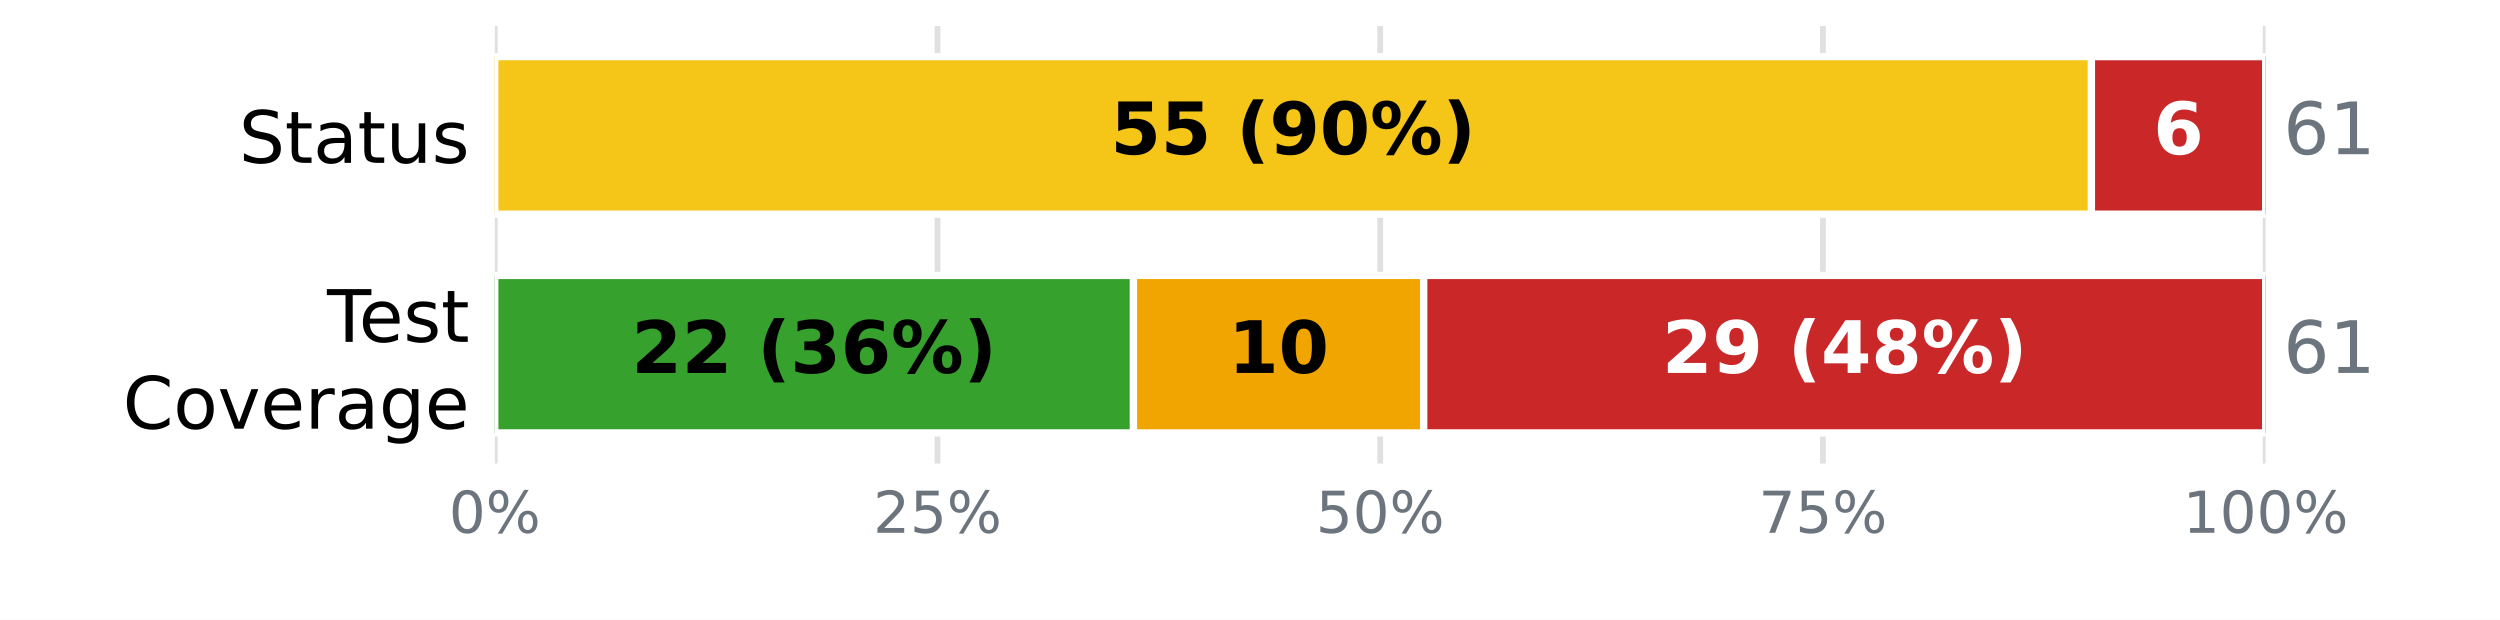
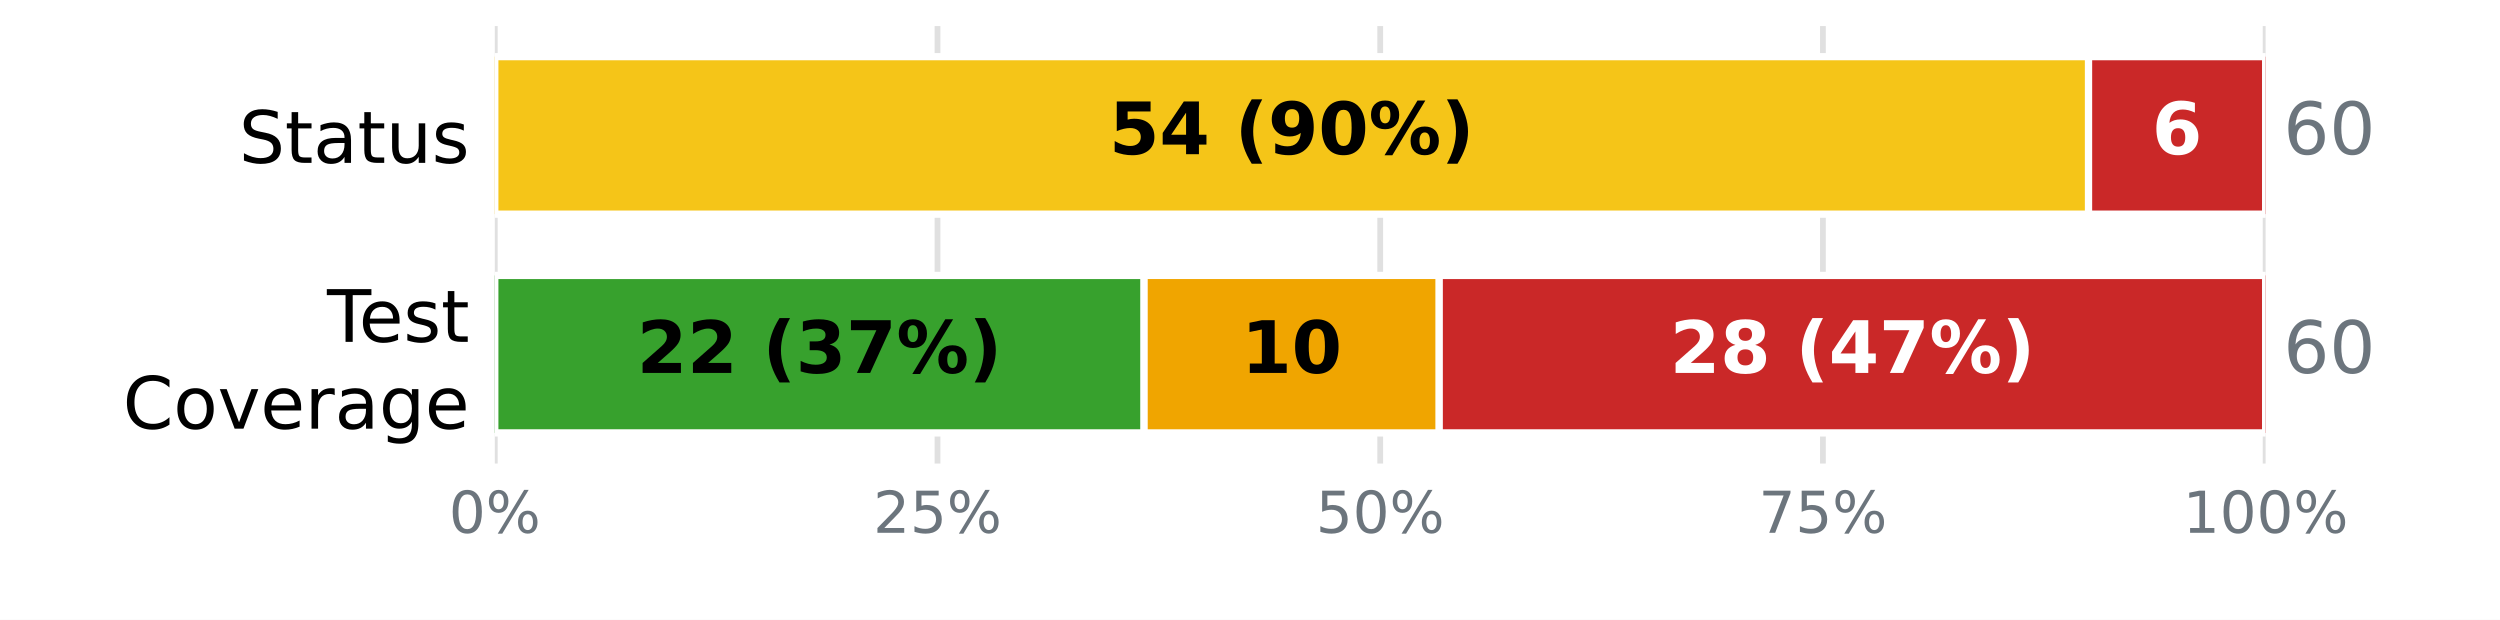
<svg xmlns="http://www.w3.org/2000/svg" xmlns:xlink="http://www.w3.org/1999/xlink" width="345.6pt" height="85.68pt" viewBox="0 0 345.6 85.68" version="1.1">
  <defs>
    <style type="text/css">*{stroke-linejoin: round; stroke-linecap: butt}</style>
  </defs>
  <g id="figure_1">
    <g id="patch_1">
      <path d="M 0 85.68  L 345.6 85.68  L 345.6 0  L 0 0  z " style="fill: #ffffff" />
    </g>
    <g id="axes_1">
      <g id="patch_2">
        <path d="M 68.4 64.08  L 313.2 64.08  L 313.2 3.6  L 68.4 3.6  z " style="fill: #ffffff" />
      </g>
      <g id="matplotlib.axis_1">
        <g id="xtick_1">
          <g id="line2d_1">
-             <path d="M 68.4 64.08  L 68.4 3.6  " clip-path="url(#p85a1111ea4)" style="fill: none; stroke: #e0e0e0; stroke-width: 0.8; stroke-linecap: square" />
+             <path d="M 68.4 64.08  L 68.4 3.6  " clip-path="url(#pc72a382694)" style="fill: none; stroke: #e0e0e0; stroke-width: 0.8; stroke-linecap: square" />
          </g>
          <g id="line2d_2" />
          <g id="text_1">
            <g style="fill: #6c757d" transform="translate(62.05438 73.65812) scale(0.08 -0.08)">
              <defs>
                <path id="DejaVuSans-13" d="M 2034 4250  Q 1547 4250 1301 3770  Q 1056 3291 1056 2328  Q 1056 1369 1301 889  Q 1547 409 2034 409  Q 2525 409 2770 889  Q 3016 1369 3016 2328  Q 3016 3291 2770 3770  Q 2525 4250 2034 4250  z M 2034 4750  Q 2819 4750 3233 4129  Q 3647 3509 3647 2328  Q 3647 1150 3233 529  Q 2819 -91 2034 -91  Q 1250 -91 836 529  Q 422 1150 422 2328  Q 422 3509 836 4129  Q 1250 4750 2034 4750  z " transform="scale(0.015625)" />
                <path id="DejaVuSans-8" d="M 4653 2053  Q 4381 2053 4226 1822  Q 4072 1591 4072 1178  Q 4072 772 4226 539  Q 4381 306 4653 306  Q 4919 306 5073 539  Q 5228 772 5228 1178  Q 5228 1588 5073 1820  Q 4919 2053 4653 2053  z M 4653 2450  Q 5147 2450 5437 2106  Q 5728 1763 5728 1178  Q 5728 594 5436 251  Q 5144 -91 4653 -91  Q 4153 -91 3862 251  Q 3572 594 3572 1178  Q 3572 1766 3864 2108  Q 4156 2450 4653 2450  z M 1428 4353  Q 1159 4353 1004 4120  Q 850 3888 850 3481  Q 850 3069 1003 2837  Q 1156 2606 1428 2606  Q 1700 2606 1854 2837  Q 2009 3069 2009 3481  Q 2009 3884 1853 4118  Q 1697 4353 1428 4353  z M 4250 4750  L 4750 4750  L 1831 -91  L 1331 -91  L 4250 4750  z M 1428 4750  Q 1922 4750 2215 4408  Q 2509 4066 2509 3481  Q 2509 2891 2217 2550  Q 1925 2209 1428 2209  Q 931 2209 642 2551  Q 353 2894 353 3481  Q 353 4063 643 4406  Q 934 4750 1428 4750  z " transform="scale(0.015625)" />
              </defs>
              <use xlink:href="#DejaVuSans-13" />
              <use xlink:href="#DejaVuSans-8" transform="translate(63.625 0)" />
            </g>
          </g>
        </g>
        <g id="xtick_2">
          <g id="line2d_3">
-             <path d="M 129.6 64.08  L 129.6 3.6  " clip-path="url(#p85a1111ea4)" style="fill: none; stroke: #e0e0e0; stroke-width: 0.8; stroke-linecap: square" />
+             <path d="M 129.6 64.08  L 129.6 3.6  " clip-path="url(#pc72a382694)" style="fill: none; stroke: #e0e0e0; stroke-width: 0.8; stroke-linecap: square" />
          </g>
          <g id="line2d_4" />
          <g id="text_2">
            <g style="fill: #6c757d" transform="translate(120.7094 73.65812) scale(0.08 -0.08)">
              <defs>
                <path id="DejaVuSans-15" d="M 1228 531  L 3431 531  L 3431 0  L 469 0  L 469 531  Q 828 903 1448 1529  Q 2069 2156 2228 2338  Q 2531 2678 2651 2914  Q 2772 3150 2772 3378  Q 2772 3750 2511 3984  Q 2250 4219 1831 4219  Q 1534 4219 1204 4116  Q 875 4013 500 3803  L 500 4441  Q 881 4594 1212 4672  Q 1544 4750 1819 4750  Q 2544 4750 2975 4387  Q 3406 4025 3406 3419  Q 3406 3131 3298 2873  Q 3191 2616 2906 2266  Q 2828 2175 2409 1742  Q 1991 1309 1228 531  z " transform="scale(0.015625)" />
                <path id="DejaVuSans-18" d="M 691 4666  L 3169 4666  L 3169 4134  L 1269 4134  L 1269 2991  Q 1406 3038 1543 3061  Q 1681 3084 1819 3084  Q 2600 3084 3056 2656  Q 3513 2228 3513 1497  Q 3513 744 3044 326  Q 2575 -91 1722 -91  Q 1428 -91 1123 -41  Q 819 9 494 109  L 494 744  Q 775 591 1075 516  Q 1375 441 1709 441  Q 2250 441 2565 725  Q 2881 1009 2881 1497  Q 2881 1984 2565 2268  Q 2250 2553 1709 2553  Q 1456 2553 1204 2497  Q 953 2441 691 2322  L 691 4666  z " transform="scale(0.015625)" />
              </defs>
              <use xlink:href="#DejaVuSans-15" />
              <use xlink:href="#DejaVuSans-18" transform="translate(63.625 0)" />
              <use xlink:href="#DejaVuSans-8" transform="translate(127.25 0)" />
            </g>
          </g>
        </g>
        <g id="xtick_3">
          <g id="line2d_5">
-             <path d="M 190.8 64.08  L 190.8 3.6  " clip-path="url(#p85a1111ea4)" style="fill: none; stroke: #e0e0e0; stroke-width: 0.8; stroke-linecap: square" />
+             <path d="M 190.8 64.08  L 190.8 3.6  " clip-path="url(#pc72a382694)" style="fill: none; stroke: #e0e0e0; stroke-width: 0.8; stroke-linecap: square" />
          </g>
          <g id="line2d_6" />
          <g id="text_3">
            <g style="fill: #6c757d" transform="translate(181.9094 73.65812) scale(0.08 -0.08)">
              <use xlink:href="#DejaVuSans-18" />
              <use xlink:href="#DejaVuSans-13" transform="translate(63.625 0)" />
              <use xlink:href="#DejaVuSans-8" transform="translate(127.25 0)" />
            </g>
          </g>
        </g>
        <g id="xtick_4">
          <g id="line2d_7">
-             <path d="M 252 64.08  L 252 3.6  " clip-path="url(#p85a1111ea4)" style="fill: none; stroke: #e0e0e0; stroke-width: 0.8; stroke-linecap: square" />
+             <path d="M 252 64.08  L 252 3.6  " clip-path="url(#pc72a382694)" style="fill: none; stroke: #e0e0e0; stroke-width: 0.8; stroke-linecap: square" />
          </g>
          <g id="line2d_8" />
          <g id="text_4">
            <g style="fill: #6c757d" transform="translate(243.1094 73.65812) scale(0.08 -0.08)">
              <defs>
                <path id="DejaVuSans-1a" d="M 525 4666  L 3525 4666  L 3525 4397  L 1831 0  L 1172 0  L 2766 4134  L 525 4134  L 525 4666  z " transform="scale(0.015625)" />
              </defs>
              <use xlink:href="#DejaVuSans-1a" />
              <use xlink:href="#DejaVuSans-18" transform="translate(63.625 0)" />
              <use xlink:href="#DejaVuSans-8" transform="translate(127.25 0)" />
            </g>
          </g>
        </g>
        <g id="xtick_5">
          <g id="line2d_9">
-             <path d="M 313.2 64.08  L 313.2 3.6  " clip-path="url(#p85a1111ea4)" style="fill: none; stroke: #e0e0e0; stroke-width: 0.8; stroke-linecap: square" />
+             <path d="M 313.2 64.08  L 313.2 3.6  " clip-path="url(#pc72a382694)" style="fill: none; stroke: #e0e0e0; stroke-width: 0.8; stroke-linecap: square" />
          </g>
          <g id="line2d_10" />
          <g id="text_5">
            <g style="fill: #6c757d" transform="translate(301.7644 73.65812) scale(0.08 -0.08)">
              <defs>
                <path id="DejaVuSans-14" d="M 794 531  L 1825 531  L 1825 4091  L 703 3866  L 703 4441  L 1819 4666  L 2450 4666  L 2450 531  L 3481 531  L 3481 0  L 794 0  L 794 531  z " transform="scale(0.015625)" />
              </defs>
              <use xlink:href="#DejaVuSans-14" />
              <use xlink:href="#DejaVuSans-13" transform="translate(63.625 0)" />
              <use xlink:href="#DejaVuSans-13" transform="translate(127.25 0)" />
              <use xlink:href="#DejaVuSans-8" transform="translate(190.875 0)" />
            </g>
          </g>
        </g>
      </g>
      <g id="matplotlib.axis_2">
        <g id="ytick_1">
          <g id="line2d_11" />
          <g id="text_6">
            <g transform="translate(33.03594 22.51883) scale(0.1 -0.1)">
              <defs>
                <path id="DejaVuSans-36" d="M 3425 4513  L 3425 3897  Q 3066 4069 2747 4153  Q 2428 4238 2131 4238  Q 1616 4238 1336 4038  Q 1056 3838 1056 3469  Q 1056 3159 1242 3001  Q 1428 2844 1947 2747  L 2328 2669  Q 3034 2534 3370 2195  Q 3706 1856 3706 1288  Q 3706 609 3251 259  Q 2797 -91 1919 -91  Q 1588 -91 1214 -16  Q 841 59 441 206  L 441 856  Q 825 641 1194 531  Q 1563 422 1919 422  Q 2459 422 2753 634  Q 3047 847 3047 1241  Q 3047 1584 2836 1778  Q 2625 1972 2144 2069  L 1759 2144  Q 1053 2284 737 2584  Q 422 2884 422 3419  Q 422 4038 858 4394  Q 1294 4750 2059 4750  Q 2388 4750 2728 4690  Q 3069 4631 3425 4513  z " transform="scale(0.015625)" />
                <path id="DejaVuSans-57" d="M 1172 4494  L 1172 3500  L 2356 3500  L 2356 3053  L 1172 3053  L 1172 1153  Q 1172 725 1289 603  Q 1406 481 1766 481  L 2356 481  L 2356 0  L 1766 0  Q 1100 0 847 248  Q 594 497 594 1153  L 594 3053  L 172 3053  L 172 3500  L 594 3500  L 594 4494  L 1172 4494  z " transform="scale(0.015625)" />
                <path id="DejaVuSans-44" d="M 2194 1759  Q 1497 1759 1228 1600  Q 959 1441 959 1056  Q 959 750 1161 570  Q 1363 391 1709 391  Q 2188 391 2477 730  Q 2766 1069 2766 1631  L 2766 1759  L 2194 1759  z M 3341 1997  L 3341 0  L 2766 0  L 2766 531  Q 2569 213 2275 61  Q 1981 -91 1556 -91  Q 1019 -91 701 211  Q 384 513 384 1019  Q 384 1609 779 1909  Q 1175 2209 1959 2209  L 2766 2209  L 2766 2266  Q 2766 2663 2505 2880  Q 2244 3097 1772 3097  Q 1472 3097 1187 3025  Q 903 2953 641 2809  L 641 3341  Q 956 3463 1253 3523  Q 1550 3584 1831 3584  Q 2591 3584 2966 3190  Q 3341 2797 3341 1997  z " transform="scale(0.015625)" />
                <path id="DejaVuSans-58" d="M 544 1381  L 544 3500  L 1119 3500  L 1119 1403  Q 1119 906 1312 657  Q 1506 409 1894 409  Q 2359 409 2629 706  Q 2900 1003 2900 1516  L 2900 3500  L 3475 3500  L 3475 0  L 2900 0  L 2900 538  Q 2691 219 2414 64  Q 2138 -91 1772 -91  Q 1169 -91 856 284  Q 544 659 544 1381  z M 1991 3584  L 1991 3584  z " transform="scale(0.015625)" />
                <path id="DejaVuSans-56" d="M 2834 3397  L 2834 2853  Q 2591 2978 2328 3040  Q 2066 3103 1784 3103  Q 1356 3103 1142 2972  Q 928 2841 928 2578  Q 928 2378 1081 2264  Q 1234 2150 1697 2047  L 1894 2003  Q 2506 1872 2764 1633  Q 3022 1394 3022 966  Q 3022 478 2636 193  Q 2250 -91 1575 -91  Q 1294 -91 989 -36  Q 684 19 347 128  L 347 722  Q 666 556 975 473  Q 1284 391 1588 391  Q 1994 391 2212 530  Q 2431 669 2431 922  Q 2431 1156 2273 1281  Q 2116 1406 1581 1522  L 1381 1569  Q 847 1681 609 1914  Q 372 2147 372 2553  Q 372 3047 722 3315  Q 1072 3584 1716 3584  Q 2034 3584 2315 3537  Q 2597 3491 2834 3397  z " transform="scale(0.015625)" />
              </defs>
              <use xlink:href="#DejaVuSans-36" />
              <use xlink:href="#DejaVuSans-57" transform="translate(63.48438 0)" />
              <use xlink:href="#DejaVuSans-44" transform="translate(102.6875 0)" />
              <use xlink:href="#DejaVuSans-57" transform="translate(163.9688 0)" />
              <use xlink:href="#DejaVuSans-58" transform="translate(203.1719 0)" />
              <use xlink:href="#DejaVuSans-56" transform="translate(266.5469 0)" />
            </g>
          </g>
        </g>
        <g id="ytick_2">
          <g id="line2d_12" />
          <g id="text_7">
            <g transform="translate(45.20781 47.25834) scale(0.1 -0.1)">
              <defs>
                <path id="DejaVuSans-37" d="M -19 4666  L 3928 4666  L 3928 4134  L 2272 4134  L 2272 0  L 1638 0  L 1638 4134  L -19 4134  L -19 4666  z " transform="scale(0.015625)" />
                <path id="DejaVuSans-48" d="M 3597 1894  L 3597 1613  L 953 1613  Q 991 1019 1311 708  Q 1631 397 2203 397  Q 2534 397 2845 478  Q 3156 559 3463 722  L 3463 178  Q 3153 47 2828 -22  Q 2503 -91 2169 -91  Q 1331 -91 842 396  Q 353 884 353 1716  Q 353 2575 817 3079  Q 1281 3584 2069 3584  Q 2775 3584 3186 3129  Q 3597 2675 3597 1894  z M 3022 2063  Q 3016 2534 2758 2815  Q 2500 3097 2075 3097  Q 1594 3097 1305 2825  Q 1016 2553 972 2059  L 3022 2063  z " transform="scale(0.015625)" />
              </defs>
              <use xlink:href="#DejaVuSans-37" />
              <use xlink:href="#DejaVuSans-48" transform="translate(44.09375 0)" />
              <use xlink:href="#DejaVuSans-56" transform="translate(105.625 0)" />
              <use xlink:href="#DejaVuSans-57" transform="translate(157.7188 0)" />
            </g>
            <g transform="translate(16.98594 59.26029) scale(0.1 -0.1)">
              <defs>
                <path id="DejaVuSans-26" d="M 4122 4306  L 4122 3641  Q 3803 3938 3442 4084  Q 3081 4231 2675 4231  Q 1875 4231 1450 3742  Q 1025 3253 1025 2328  Q 1025 1406 1450 917  Q 1875 428 2675 428  Q 3081 428 3442 575  Q 3803 722 4122 1019  L 4122 359  Q 3791 134 3420 21  Q 3050 -91 2638 -91  Q 1578 -91 968 557  Q 359 1206 359 2328  Q 359 3453 968 4101  Q 1578 4750 2638 4750  Q 3056 4750 3426 4639  Q 3797 4528 4122 4306  z " transform="scale(0.015625)" />
                <path id="DejaVuSans-52" d="M 1959 3097  Q 1497 3097 1228 2736  Q 959 2375 959 1747  Q 959 1119 1226 758  Q 1494 397 1959 397  Q 2419 397 2687 759  Q 2956 1122 2956 1747  Q 2956 2369 2687 2733  Q 2419 3097 1959 3097  z M 1959 3584  Q 2709 3584 3137 3096  Q 3566 2609 3566 1747  Q 3566 888 3137 398  Q 2709 -91 1959 -91  Q 1206 -91 779 398  Q 353 888 353 1747  Q 353 2609 779 3096  Q 1206 3584 1959 3584  z " transform="scale(0.015625)" />
                <path id="DejaVuSans-59" d="M 191 3500  L 800 3500  L 1894 563  L 2988 3500  L 3597 3500  L 2284 0  L 1503 0  L 191 3500  z " transform="scale(0.015625)" />
                <path id="DejaVuSans-55" d="M 2631 2963  Q 2534 3019 2420 3045  Q 2306 3072 2169 3072  Q 1681 3072 1420 2755  Q 1159 2438 1159 1844  L 1159 0  L 581 0  L 581 3500  L 1159 3500  L 1159 2956  Q 1341 3275 1631 3429  Q 1922 3584 2338 3584  Q 2397 3584 2469 3576  Q 2541 3569 2628 3553  L 2631 2963  z " transform="scale(0.015625)" />
                <path id="DejaVuSans-4a" d="M 2906 1791  Q 2906 2416 2648 2759  Q 2391 3103 1925 3103  Q 1463 3103 1205 2759  Q 947 2416 947 1791  Q 947 1169 1205 825  Q 1463 481 1925 481  Q 2391 481 2648 825  Q 2906 1169 2906 1791  z M 3481 434  Q 3481 -459 3084 -895  Q 2688 -1331 1869 -1331  Q 1566 -1331 1297 -1286  Q 1028 -1241 775 -1147  L 775 -588  Q 1028 -725 1275 -790  Q 1522 -856 1778 -856  Q 2344 -856 2625 -561  Q 2906 -266 2906 331  L 2906 616  Q 2728 306 2450 153  Q 2172 0 1784 0  Q 1141 0 747 490  Q 353 981 353 1791  Q 353 2603 747 3093  Q 1141 3584 1784 3584  Q 2172 3584 2450 3431  Q 2728 3278 2906 2969  L 2906 3500  L 3481 3500  L 3481 434  z " transform="scale(0.015625)" />
              </defs>
              <use xlink:href="#DejaVuSans-26" />
              <use xlink:href="#DejaVuSans-52" transform="translate(69.82812 0)" />
              <use xlink:href="#DejaVuSans-59" transform="translate(131.0156 0)" />
              <use xlink:href="#DejaVuSans-48" transform="translate(190.2031 0)" />
              <use xlink:href="#DejaVuSans-55" transform="translate(251.7344 0)" />
              <use xlink:href="#DejaVuSans-44" transform="translate(292.8438 0)" />
              <use xlink:href="#DejaVuSans-4a" transform="translate(354.125 0)" />
              <use xlink:href="#DejaVuSans-48" transform="translate(417.6094 0)" />
            </g>
          </g>
        </g>
      </g>
      <g id="patch_3">
-         <path d="M 68.4 7.834  L 68.4 7.834  L 68.4 29.606  L 68.4 29.606  z " clip-path="url(#p85a1111ea4)" style="fill: #37a12d; stroke: #ffffff; stroke-linejoin: miter" />
+         <path d="M 68.4 7.834  L 68.4 7.834  L 68.4 29.606  L 68.4 29.606  z " clip-path="url(#pc72a382694)" style="fill: #37a12d; stroke: #ffffff; stroke-linejoin: miter" />
      </g>
      <g id="patch_4">
-         <path d="M 68.4 7.834  L 289.121 7.834  L 289.121 29.606  L 68.4 29.606  z " clip-path="url(#p85a1111ea4)" style="fill: #f5c518; stroke: #ffffff; stroke-linejoin: miter" />
+         <path d="M 68.4 7.834  L 288.72 7.834  L 288.72 29.606  L 68.4 29.606  z " clip-path="url(#pc72a382694)" style="fill: #f5c518; stroke: #ffffff; stroke-linejoin: miter" />
      </g>
      <g id="patch_5">
-         <path d="M 289.121 7.834  L 313.2 7.834  L 313.2 29.606  L 289.121 29.606  z " clip-path="url(#p85a1111ea4)" style="fill: #ca2828; stroke: #ffffff; stroke-linejoin: miter" />
+         <path d="M 288.72 7.834  L 313.2 7.834  L 313.2 29.606  L 288.72 29.606  z " clip-path="url(#pc72a382694)" style="fill: #ca2828; stroke: #ffffff; stroke-linejoin: miter" />
      </g>
      <g id="patch_6">
-         <path d="M 68.4 38.074  L 156.689 38.074  L 156.689 59.846  L 68.4 59.846  z " clip-path="url(#p85a1111ea4)" style="fill: #37a12d; stroke: #ffffff; stroke-linejoin: miter" />
+         <path d="M 68.4 38.074  L 158.16 38.074  L 158.16 59.846  L 68.4 59.846  z " clip-path="url(#pc72a382694)" style="fill: #37a12d; stroke: #ffffff; stroke-linejoin: miter" />
      </g>
      <g id="patch_7">
-         <path d="M 156.689 38.074  L 196.82 38.074  L 196.82 59.846  L 156.689 59.846  z " clip-path="url(#p85a1111ea4)" style="fill: #f0a500; stroke: #ffffff; stroke-linejoin: miter" />
+         <path d="M 158.16 38.074  L 198.96 38.074  L 198.96 59.846  L 158.16 59.846  z " clip-path="url(#pc72a382694)" style="fill: #f0a500; stroke: #ffffff; stroke-linejoin: miter" />
      </g>
      <g id="patch_8">
-         <path d="M 196.82 38.074  L 313.2 38.074  L 313.2 59.846  L 196.82 59.846  z " clip-path="url(#p85a1111ea4)" style="fill: #ca2828; stroke: #ffffff; stroke-linejoin: miter" />
+         <path d="M 198.96 38.074  L 313.2 38.074  L 313.2 59.846  L 198.96 59.846  z " clip-path="url(#pc72a382694)" style="fill: #ca2828; stroke: #ffffff; stroke-linejoin: miter" />
      </g>
      <g id="text_8">
-         <g transform="translate(153.5239 21.31766) scale(0.1 -0.1)">
+         <g transform="translate(153.3233 21.31766) scale(0.1 -0.1)">
          <defs>
            <path id="DejaVuSans-Bold-18" d="M 678 4666  L 3669 4666  L 3669 3781  L 1638 3781  L 1638 3059  Q 1775 3097 1914 3117  Q 2053 3138 2203 3138  Q 3056 3138 3531 2711  Q 4006 2284 4006 1522  Q 4006 766 3489 337  Q 2972 -91 2053 -91  Q 1656 -91 1267 -14  Q 878 63 494 219  L 494 1166  Q 875 947 1217 837  Q 1559 728 1863 728  Q 2300 728 2551 942  Q 2803 1156 2803 1522  Q 2803 1891 2551 2103  Q 2300 2316 1863 2316  Q 1603 2316 1309 2248  Q 1016 2181 678 2041  L 678 4666  z " transform="scale(0.015625)" />
+             <path id="DejaVuSans-Bold-17" d="M 2356 3675  L 1038 1722  L 2356 1722  L 2356 3675  z M 2156 4666  L 3494 4666  L 3494 1722  L 4159 1722  L 4159 850  L 3494 850  L 3494 0  L 2356 0  L 2356 850  L 288 850  L 288 1881  L 2156 4666  z " transform="scale(0.015625)" />
            <path id="DejaVuSans-Bold-3" transform="scale(0.015625)" />
            <path id="DejaVuSans-Bold-b" d="M 2413 -844  L 1484 -844  Q 1006 -72 778 623  Q 550 1319 550 2003  Q 550 2688 779 3389  Q 1009 4091 1484 4856  L 2413 4856  Q 2013 4116 1813 3408  Q 1613 2700 1613 2009  Q 1613 1319 1811 609  Q 2009 -100 2413 -844  z " transform="scale(0.015625)" />
            <path id="DejaVuSans-Bold-1c" d="M 641 103  L 641 966  Q 928 831 1190 764  Q 1453 697 1709 697  Q 2247 697 2547 995  Q 2847 1294 2900 1881  Q 2688 1725 2447 1647  Q 2206 1569 1925 1569  Q 1209 1569 770 1986  Q 331 2403 331 3084  Q 331 3838 820 4291  Q 1309 4744 2131 4744  Q 3044 4744 3544 4128  Q 4044 3513 4044 2388  Q 4044 1231 3459 570  Q 2875 -91 1856 -91  Q 1528 -91 1228 -42  Q 928 6 641 103  z M 2125 2350  Q 2441 2350 2600 2554  Q 2759 2759 2759 3169  Q 2759 3575 2600 3781  Q 2441 3988 2125 3988  Q 1809 3988 1650 3781  Q 1491 3575 1491 3169  Q 1491 2759 1650 2554  Q 1809 2350 2125 2350  z " transform="scale(0.015625)" />
            <path id="DejaVuSans-Bold-13" d="M 2944 2338  Q 2944 3213 2780 3570  Q 2616 3928 2228 3928  Q 1841 3928 1675 3570  Q 1509 3213 1509 2338  Q 1509 1453 1675 1090  Q 1841 728 2228 728  Q 2613 728 2778 1090  Q 2944 1453 2944 2338  z M 4147 2328  Q 4147 1169 3647 539  Q 3147 -91 2228 -91  Q 1306 -91 806 539  Q 306 1169 306 2328  Q 306 3491 806 4120  Q 1306 4750 2228 4750  Q 3147 4750 3647 4120  Q 4147 3491 4147 2328  z " transform="scale(0.015625)" />
            <path id="DejaVuSans-Bold-8" d="M 4959 1925  Q 4738 1925 4616 1733  Q 4494 1541 4494 1184  Q 4494 825 4614 633  Q 4734 441 4959 441  Q 5184 441 5303 633  Q 5422 825 5422 1184  Q 5422 1541 5301 1733  Q 5181 1925 4959 1925  z M 4959 2450  Q 5541 2450 5875 2112  Q 6209 1775 6209 1184  Q 6209 594 5875 251  Q 5541 -91 4959 -91  Q 4378 -91 4042 251  Q 3706 594 3706 1184  Q 3706 1772 4042 2111  Q 4378 2450 4959 2450  z M 2094 -91  L 1403 -91  L 4319 4750  L 5013 4750  L 2094 -91  z M 1453 4750  Q 2034 4750 2367 4411  Q 2700 4072 2700 3481  Q 2700 2891 2367 2550  Q 2034 2209 1453 2209  Q 872 2209 539 2550  Q 206 2891 206 3481  Q 206 4072 539 4411  Q 872 4750 1453 4750  z M 1453 4225  Q 1228 4225 1106 4031  Q 984 3838 984 3481  Q 984 3122 1106 2926  Q 1228 2731 1453 2731  Q 1678 2731 1798 2926  Q 1919 3122 1919 3481  Q 1919 3838 1797 4031  Q 1675 4225 1453 4225  z " transform="scale(0.015625)" />
            <path id="DejaVuSans-Bold-c" d="M 513 -844  Q 913 -100 1113 609  Q 1313 1319 1313 2009  Q 1313 2700 1113 3408  Q 913 4116 513 4856  L 1441 4856  Q 1916 4091 2145 3389  Q 2375 2688 2375 2003  Q 2375 1319 2147 623  Q 1919 -72 1441 -844  L 513 -844  z " transform="scale(0.015625)" />
          </defs>
          <use xlink:href="#DejaVuSans-Bold-18" />
-           <use xlink:href="#DejaVuSans-Bold-18" transform="translate(69.57812 0)" />
+           <use xlink:href="#DejaVuSans-Bold-17" transform="translate(69.57812 0)" />
          <use xlink:href="#DejaVuSans-Bold-3" transform="translate(139.1562 0)" />
          <use xlink:href="#DejaVuSans-Bold-b" transform="translate(173.9688 0)" />
          <use xlink:href="#DejaVuSans-Bold-1c" transform="translate(219.6719 0)" />
          <use xlink:href="#DejaVuSans-Bold-13" transform="translate(289.25 0)" />
          <use xlink:href="#DejaVuSans-Bold-8" transform="translate(358.8281 0)" />
          <use xlink:href="#DejaVuSans-Bold-c" transform="translate(459.0312 0)" />
        </g>
      </g>
      <g id="text_9">
-         <g style="fill: #ffffff" transform="translate(297.6817 21.31766) scale(0.1 -0.1)">
+         <g style="fill: #ffffff" transform="translate(297.4811 21.31766) scale(0.1 -0.1)">
          <defs>
            <path id="DejaVuSans-Bold-19" d="M 2316 2303  Q 2000 2303 1842 2098  Q 1684 1894 1684 1484  Q 1684 1075 1842 870  Q 2000 666 2316 666  Q 2634 666 2792 870  Q 2950 1075 2950 1484  Q 2950 1894 2792 2098  Q 2634 2303 2316 2303  z M 3803 4544  L 3803 3681  Q 3506 3822 3243 3889  Q 2981 3956 2731 3956  Q 2194 3956 1894 3657  Q 1594 3359 1544 2772  Q 1750 2925 1990 3001  Q 2231 3078 2516 3078  Q 3231 3078 3670 2659  Q 4109 2241 4109 1563  Q 4109 813 3618 361  Q 3128 -91 2303 -91  Q 1394 -91 895 523  Q 397 1138 397 2266  Q 397 3422 980 4083  Q 1563 4744 2578 4744  Q 2900 4744 3203 4694  Q 3506 4644 3803 4544  z " transform="scale(0.015625)" />
          </defs>
          <use xlink:href="#DejaVuSans-Bold-19" />
        </g>
      </g>
      <g id="text_10">
        <g style="fill: #6c757d" transform="translate(315.648 21.31766) scale(0.1 -0.1)">
          <defs>
            <path id="DejaVuSans-19" d="M 2113 2584  Q 1688 2584 1439 2293  Q 1191 2003 1191 1497  Q 1191 994 1439 701  Q 1688 409 2113 409  Q 2538 409 2786 701  Q 3034 994 3034 1497  Q 3034 2003 2786 2293  Q 2538 2584 2113 2584  z M 3366 4563  L 3366 3988  Q 3128 4100 2886 4159  Q 2644 4219 2406 4219  Q 1781 4219 1451 3797  Q 1122 3375 1075 2522  Q 1259 2794 1537 2939  Q 1816 3084 2150 3084  Q 2853 3084 3261 2657  Q 3669 2231 3669 1497  Q 3669 778 3244 343  Q 2819 -91 2113 -91  Q 1303 -91 875 529  Q 447 1150 447 2328  Q 447 3434 972 4092  Q 1497 4750 2381 4750  Q 2619 4750 2861 4703  Q 3103 4656 3366 4563  z " transform="scale(0.015625)" />
          </defs>
          <use xlink:href="#DejaVuSans-19" />
-           <use xlink:href="#DejaVuSans-14" transform="translate(63.625 0)" />
+           <use xlink:href="#DejaVuSans-13" transform="translate(63.625 0)" />
        </g>
      </g>
      <g id="text_11">
-         <g transform="translate(87.30754 51.55766) scale(0.1 -0.1)">
+         <g transform="translate(88.04328 51.55766) scale(0.1 -0.1)">
          <defs>
            <path id="DejaVuSans-Bold-15" d="M 1844 884  L 3897 884  L 3897 0  L 506 0  L 506 884  L 2209 2388  Q 2438 2594 2547 2791  Q 2656 2988 2656 3200  Q 2656 3528 2436 3728  Q 2216 3928 1850 3928  Q 1569 3928 1234 3808  Q 900 3688 519 3450  L 519 4475  Q 925 4609 1322 4679  Q 1719 4750 2100 4750  Q 2938 4750 3402 4381  Q 3866 4013 3866 3353  Q 3866 2972 3669 2642  Q 3472 2313 2841 1759  L 1844 884  z " transform="scale(0.015625)" />
            <path id="DejaVuSans-Bold-16" d="M 2981 2516  Q 3453 2394 3698 2092  Q 3944 1791 3944 1325  Q 3944 631 3412 270  Q 2881 -91 1863 -91  Q 1503 -91 1142 -33  Q 781 25 428 141  L 428 1069  Q 766 900 1098 814  Q 1431 728 1753 728  Q 2231 728 2486 893  Q 2741 1059 2741 1369  Q 2741 1688 2480 1852  Q 2219 2016 1709 2016  L 1228 2016  L 1228 2791  L 1734 2791  Q 2188 2791 2409 2933  Q 2631 3075 2631 3366  Q 2631 3634 2415 3781  Q 2200 3928 1806 3928  Q 1516 3928 1219 3862  Q 922 3797 628 3669  L 628 4550  Q 984 4650 1334 4700  Q 1684 4750 2022 4750  Q 2931 4750 3382 4451  Q 3834 4153 3834 3553  Q 3834 3144 3618 2883  Q 3403 2622 2981 2516  z " transform="scale(0.015625)" />
+             <path id="DejaVuSans-Bold-1a" d="M 428 4666  L 3944 4666  L 3944 3988  L 2125 0  L 953 0  L 2675 3781  L 428 3781  L 428 4666  z " transform="scale(0.015625)" />
          </defs>
          <use xlink:href="#DejaVuSans-Bold-15" />
          <use xlink:href="#DejaVuSans-Bold-15" transform="translate(69.57812 0)" />
          <use xlink:href="#DejaVuSans-Bold-3" transform="translate(139.1562 0)" />
          <use xlink:href="#DejaVuSans-Bold-b" transform="translate(173.9688 0)" />
          <use xlink:href="#DejaVuSans-Bold-16" transform="translate(219.6719 0)" />
-           <use xlink:href="#DejaVuSans-Bold-19" transform="translate(289.25 0)" />
+           <use xlink:href="#DejaVuSans-Bold-1a" transform="translate(289.25 0)" />
          <use xlink:href="#DejaVuSans-Bold-8" transform="translate(358.8281 0)" />
          <use xlink:href="#DejaVuSans-Bold-c" transform="translate(459.0312 0)" />
        </g>
      </g>
      <g id="text_12">
-         <g transform="translate(169.7963 51.55766) scale(0.1 -0.1)">
+         <g transform="translate(171.6022 51.55766) scale(0.1 -0.1)">
          <defs>
            <path id="DejaVuSans-Bold-14" d="M 750 831  L 1813 831  L 1813 3847  L 722 3622  L 722 4441  L 1806 4666  L 2950 4666  L 2950 831  L 4013 831  L 4013 0  L 750 0  L 750 831  z " transform="scale(0.015625)" />
          </defs>
          <use xlink:href="#DejaVuSans-Bold-14" />
          <use xlink:href="#DejaVuSans-Bold-13" transform="translate(69.57812 0)" />
        </g>
      </g>
      <g id="text_13">
-         <g style="fill: #ffffff" transform="translate(229.7731 51.55766) scale(0.1 -0.1)">
-           <defs>
-             <path id="DejaVuSans-Bold-17" d="M 2356 3675  L 1038 1722  L 2356 1722  L 2356 3675  z M 2156 4666  L 3494 4666  L 3494 1722  L 4159 1722  L 4159 850  L 3494 850  L 3494 0  L 2356 0  L 2356 850  L 288 850  L 288 1881  L 2156 4666  z " transform="scale(0.015625)" />
+         <g style="fill: #ffffff" transform="translate(230.8433 51.55766) scale(0.1 -0.1)">
+           <defs>
            <path id="DejaVuSans-Bold-1b" d="M 2228 2088  Q 1891 2088 1709 1903  Q 1528 1719 1528 1375  Q 1528 1031 1709 848  Q 1891 666 2228 666  Q 2563 666 2741 848  Q 2919 1031 2919 1375  Q 2919 1722 2741 1905  Q 2563 2088 2228 2088  z M 1350 2484  Q 925 2613 709 2878  Q 494 3144 494 3541  Q 494 4131 934 4440  Q 1375 4750 2228 4750  Q 3075 4750 3515 4442  Q 3956 4134 3956 3541  Q 3956 3144 3739 2878  Q 3522 2613 3097 2484  Q 3572 2353 3814 2058  Q 4056 1763 4056 1313  Q 4056 619 3595 264  Q 3134 -91 2228 -91  Q 1319 -91 855 264  Q 391 619 391 1313  Q 391 1763 633 2058  Q 875 2353 1350 2484  z M 1631 3419  Q 1631 3141 1786 2991  Q 1941 2841 2228 2841  Q 2509 2841 2662 2991  Q 2816 3141 2816 3419  Q 2816 3697 2662 3845  Q 2509 3994 2228 3994  Q 1941 3994 1786 3844  Q 1631 3694 1631 3419  z " transform="scale(0.015625)" />
          </defs>
          <use xlink:href="#DejaVuSans-Bold-15" />
-           <use xlink:href="#DejaVuSans-Bold-1c" transform="translate(69.57812 0)" />
+           <use xlink:href="#DejaVuSans-Bold-1b" transform="translate(69.57812 0)" />
          <use xlink:href="#DejaVuSans-Bold-3" transform="translate(139.1562 0)" />
          <use xlink:href="#DejaVuSans-Bold-b" transform="translate(173.9688 0)" />
          <use xlink:href="#DejaVuSans-Bold-17" transform="translate(219.6719 0)" />
-           <use xlink:href="#DejaVuSans-Bold-1b" transform="translate(289.25 0)" />
+           <use xlink:href="#DejaVuSans-Bold-1a" transform="translate(289.25 0)" />
          <use xlink:href="#DejaVuSans-Bold-8" transform="translate(358.8281 0)" />
          <use xlink:href="#DejaVuSans-Bold-c" transform="translate(459.0312 0)" />
        </g>
      </g>
      <g id="text_14">
        <g style="fill: #6c757d" transform="translate(315.648 51.55766) scale(0.1 -0.1)">
          <use xlink:href="#DejaVuSans-19" />
-           <use xlink:href="#DejaVuSans-14" transform="translate(63.625 0)" />
+           <use xlink:href="#DejaVuSans-13" transform="translate(63.625 0)" />
        </g>
      </g>
    </g>
  </g>
  <defs>
-     <clipPath id="p85a1111ea4">
+     <clipPath id="pc72a382694">
      <rect x="68.4" y="3.6" width="244.8" height="60.48" />
    </clipPath>
  </defs>
</svg>
